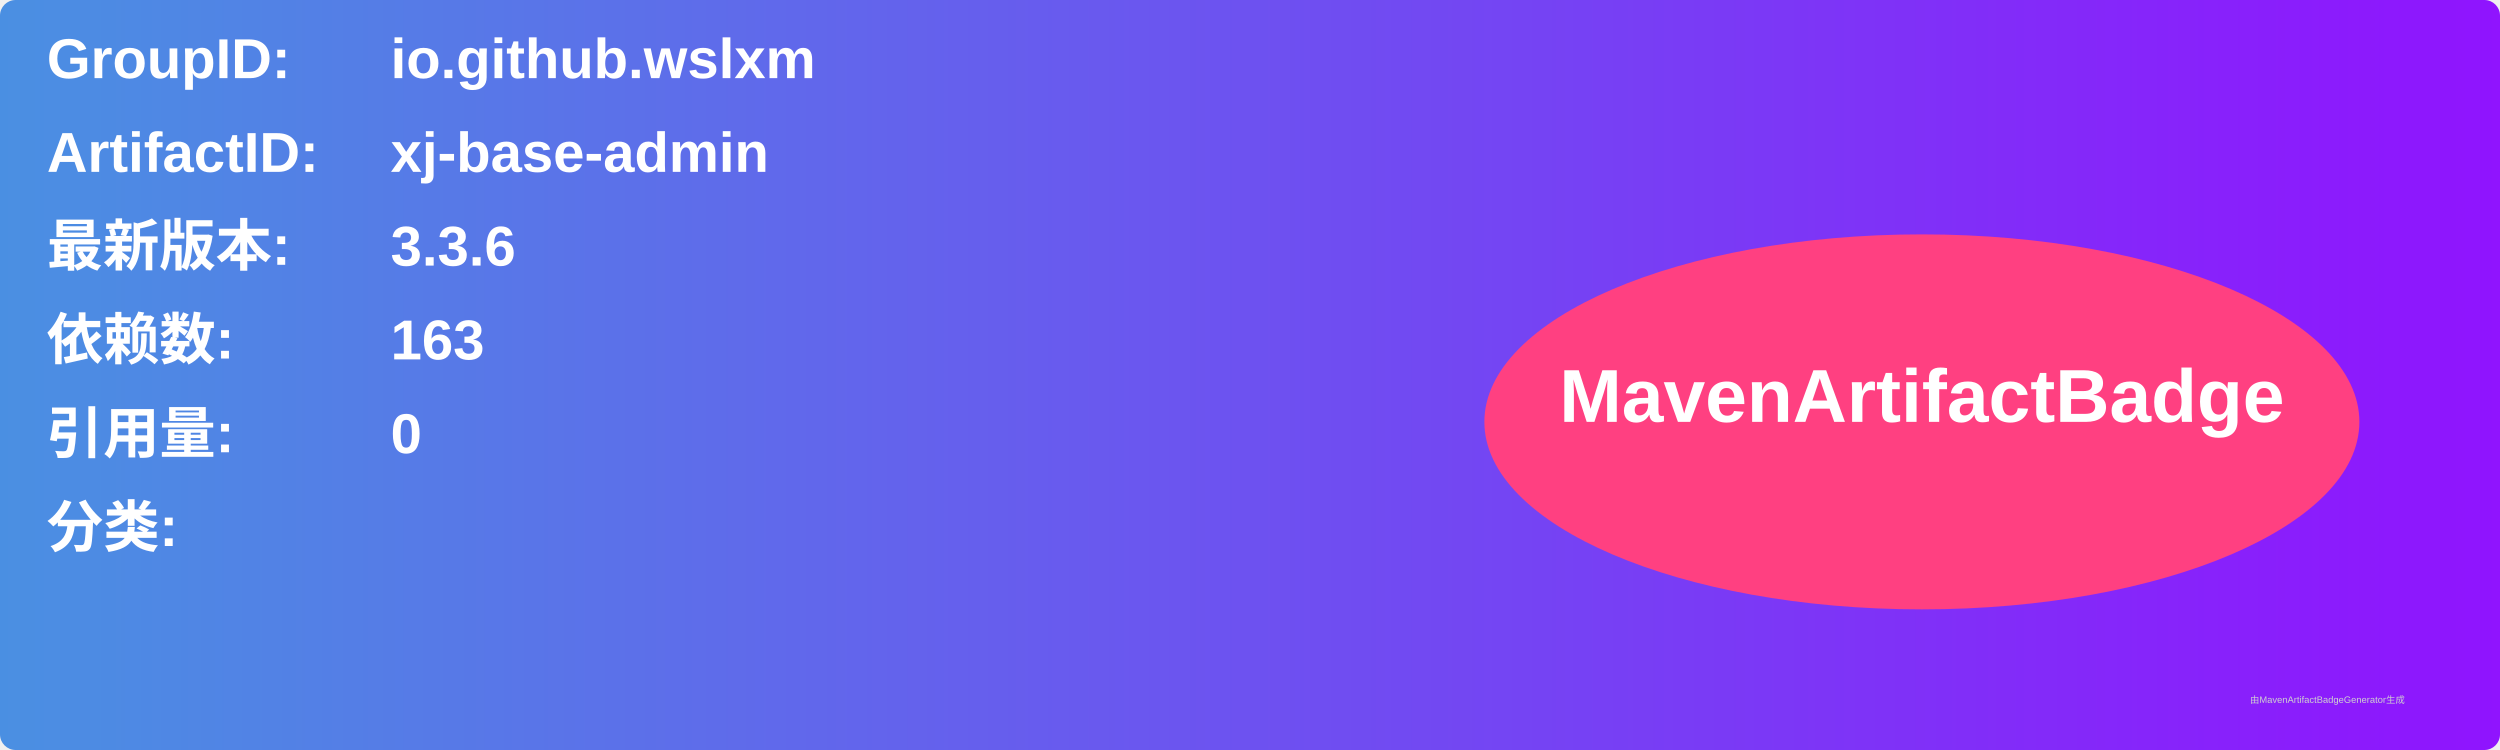
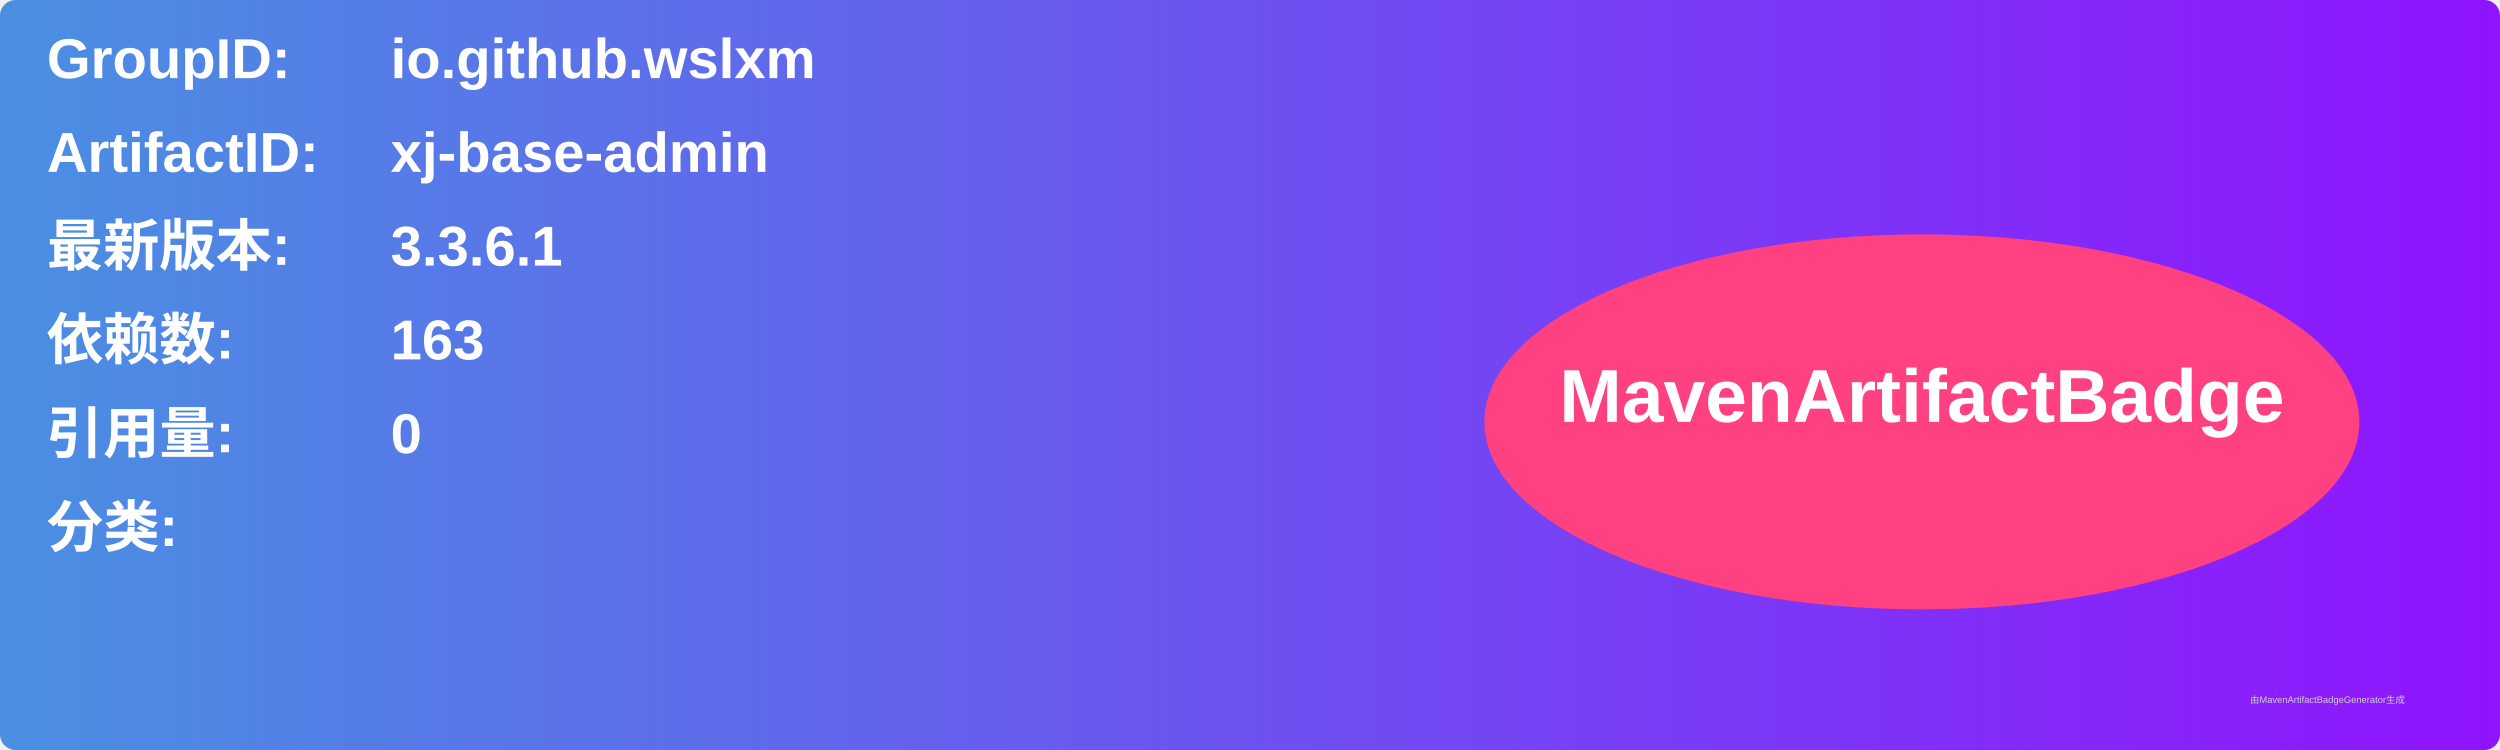
<svg xmlns="http://www.w3.org/2000/svg" width="800" height="240" viewBox="0 0 800 240">
  <linearGradient id="grad" x1="0%" y1="0%" x2="100%" y2="0%">
    <stop offset="0%" stop-color="#4a90e2" />
    <stop offset="100%" stop-color="#9013fe" />
  </linearGradient>
  <rect width="100%" height="100%" rx="5" ry="5" fill="url(#grad)" />
  <g transform="translate(15, 15)">
    <text x="0" y="10" font-family="Arial" font-size="18" fill="white" font-weight="bold" width="260">GroupID:</text>
    <text x="110" y="10" font-family="Arial" font-size="18" fill="white" font-weight="bold" width="460">io.github.wslxm</text>
    <text x="0" y="40" font-family="Arial" font-size="18" fill="white" font-weight="bold" width="260">ArtifactID:</text>
    <text x="110" y="40" font-family="Arial" font-size="18" fill="white" font-weight="bold" width="460">xj-base-admin</text>
    <text x="0" y="70" font-family="Arial" font-size="18" fill="white" font-weight="bold">最新版本:</text>
    <text x="110" y="70" font-family="Arial" font-size="18" fill="white" font-weight="bold">
-       <tspan font-weight="bold">3.3.6</tspan>
+       <tspan font-weight="bold">3.3.6.1</tspan>
    </text>
    <text x="0" y="100" font-family="Arial" font-size="18" fill="white" font-weight="bold">依赖数: </text>
    <text x="110" y="100" font-family="Arial" font-size="18" fill="white">
      <tspan font-weight="bold">163</tspan>
    </text>
    <text x="0" y="130" font-family="Arial" font-size="18" fill="white" font-weight="bold">引用量: </text>
    <text x="110" y="130" font-family="Arial" font-size="18" fill="white">
      <tspan font-weight="bold">0</tspan>
    </text>
    <text x="0" y="160" font-family="Arial" font-size="18" fill="white" font-weight="bold">分类:</text>
    <text x="10" y="190" font-family="Arial" font-size="10" fill="white">
      <tspan font-weight="bold" />
    </text>
    <ellipse cx="600" cy="120" rx="140" ry="60" fill="#ff4081" />
    <text x="600" y="120" text-anchor="middle" font-family="Arial" font-size="24" fill="white" font-weight="bold">MavenArtifactBadge</text>
  </g>
  <text x="720" y="225" font-family="Arial" font-size="3" fill="#d0d0d0">由MavenArtifactBadgeGenerator生成</text>
</svg>
